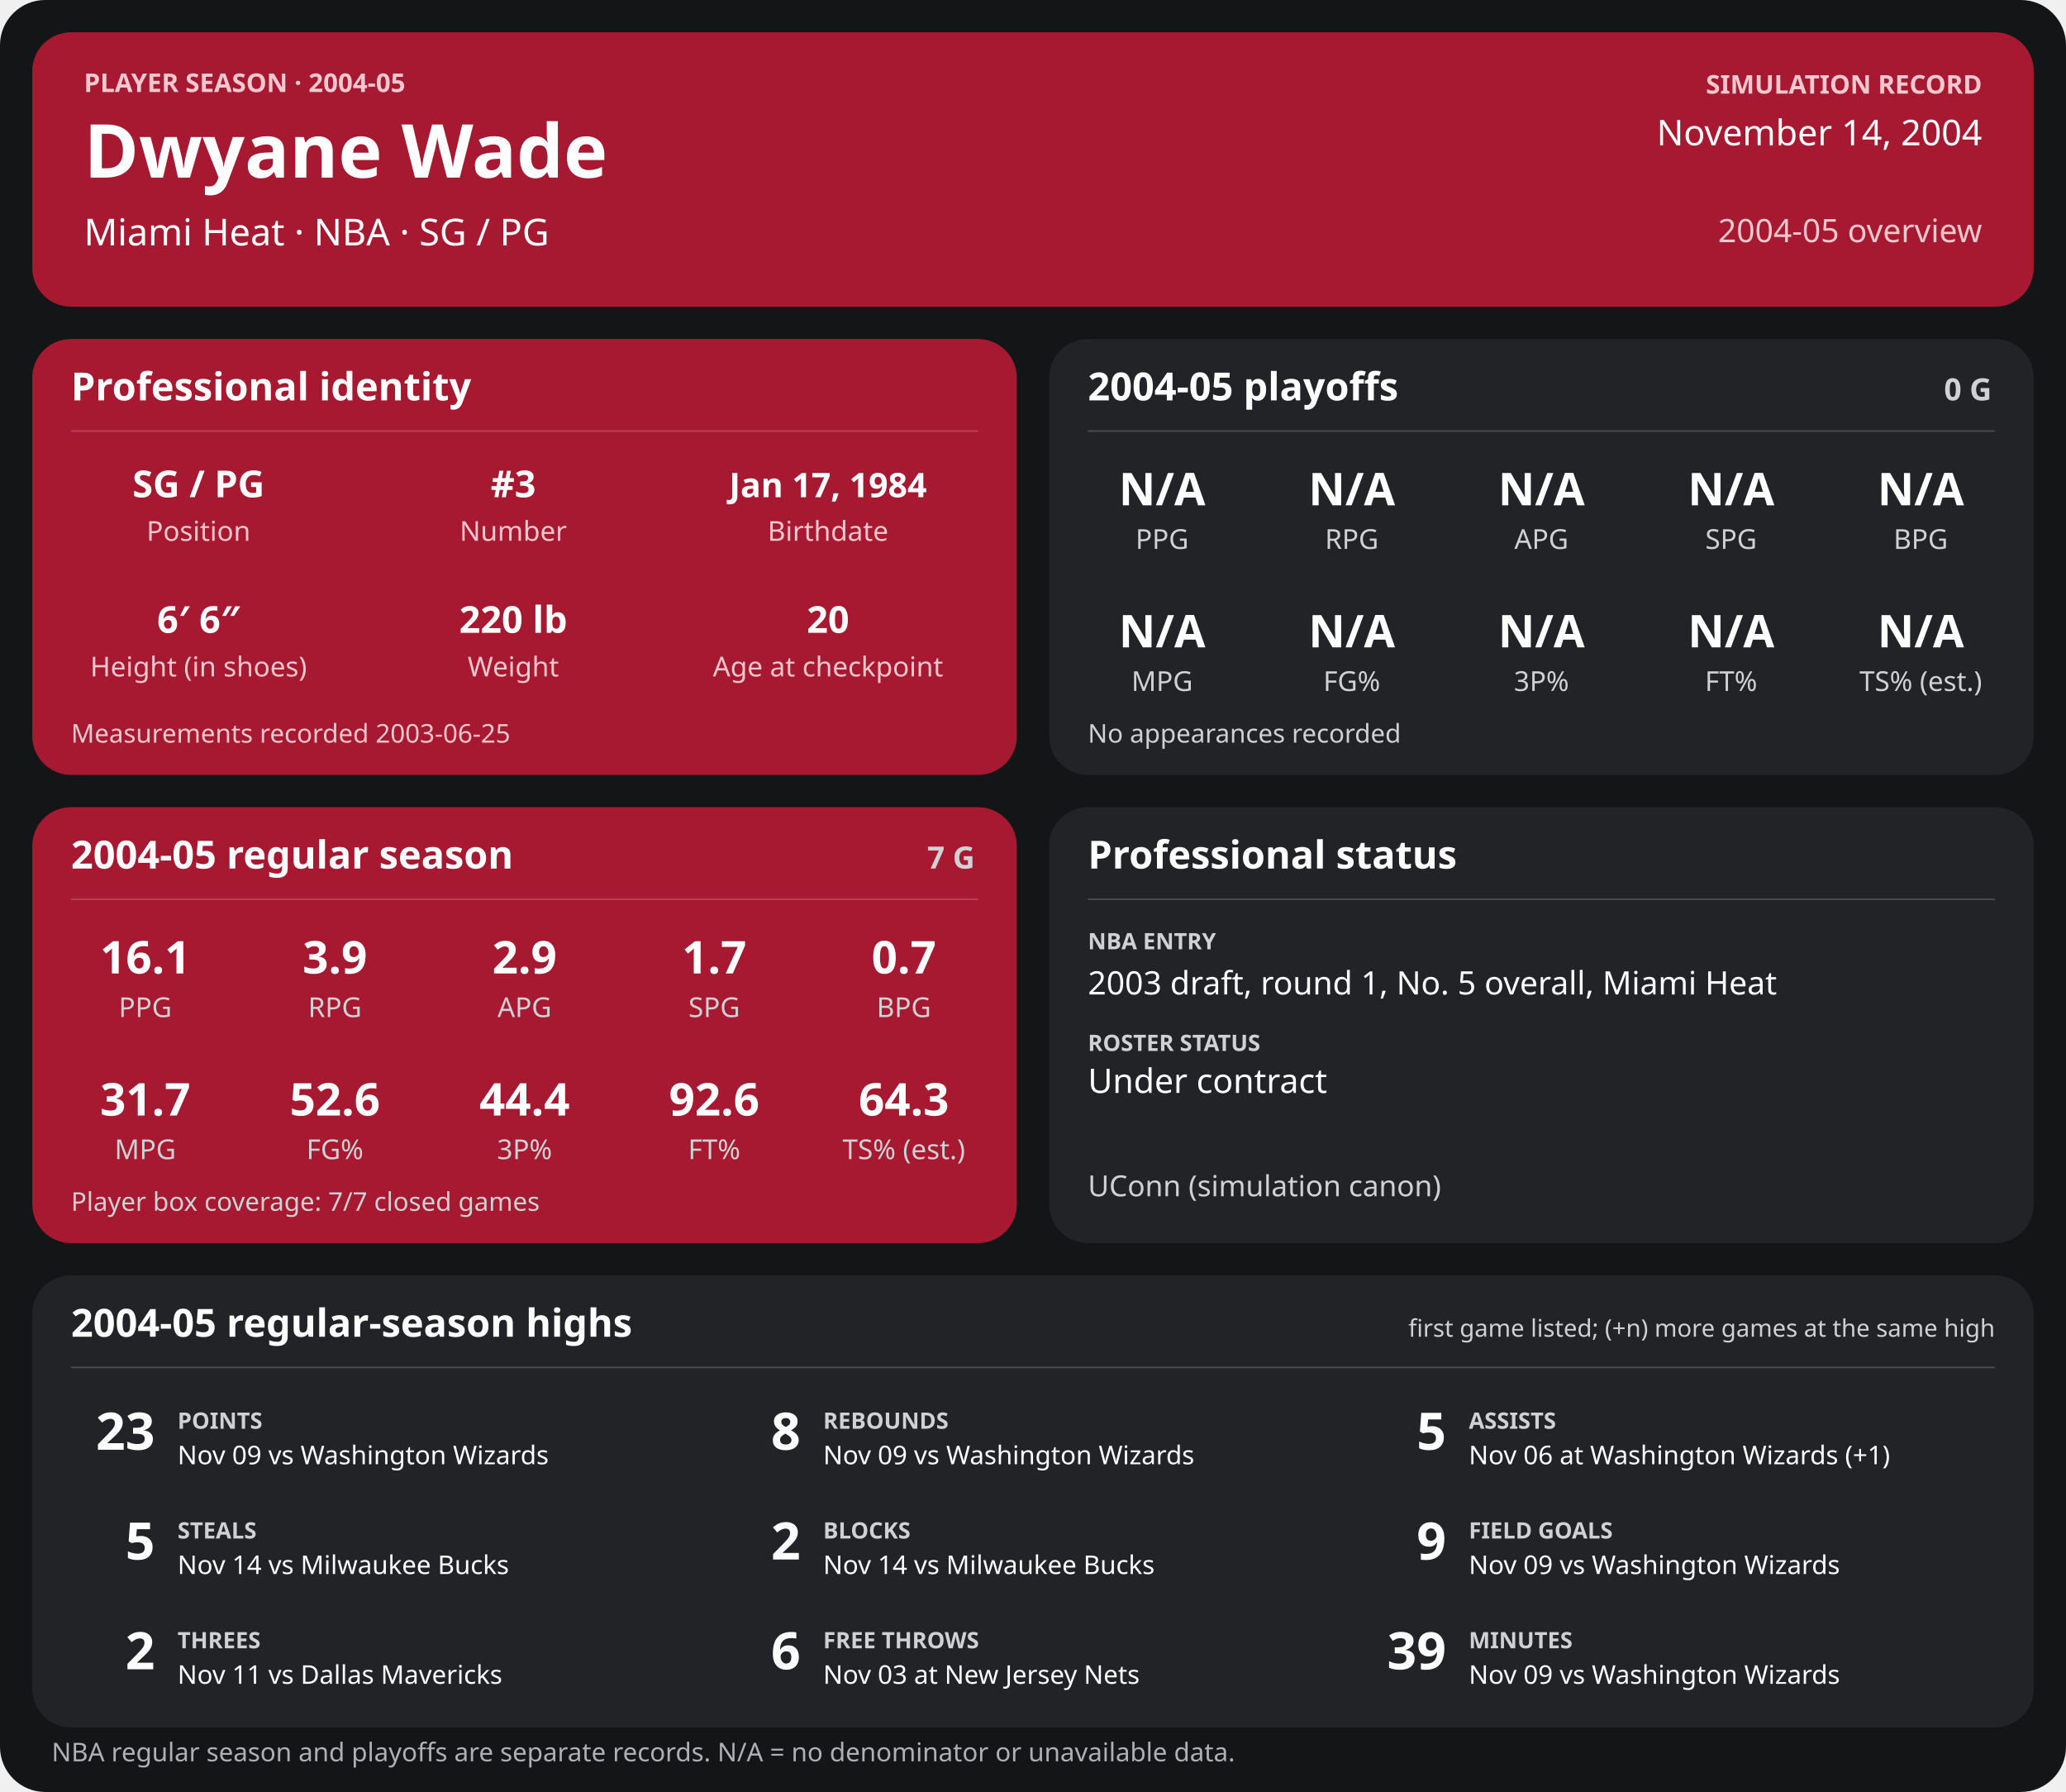
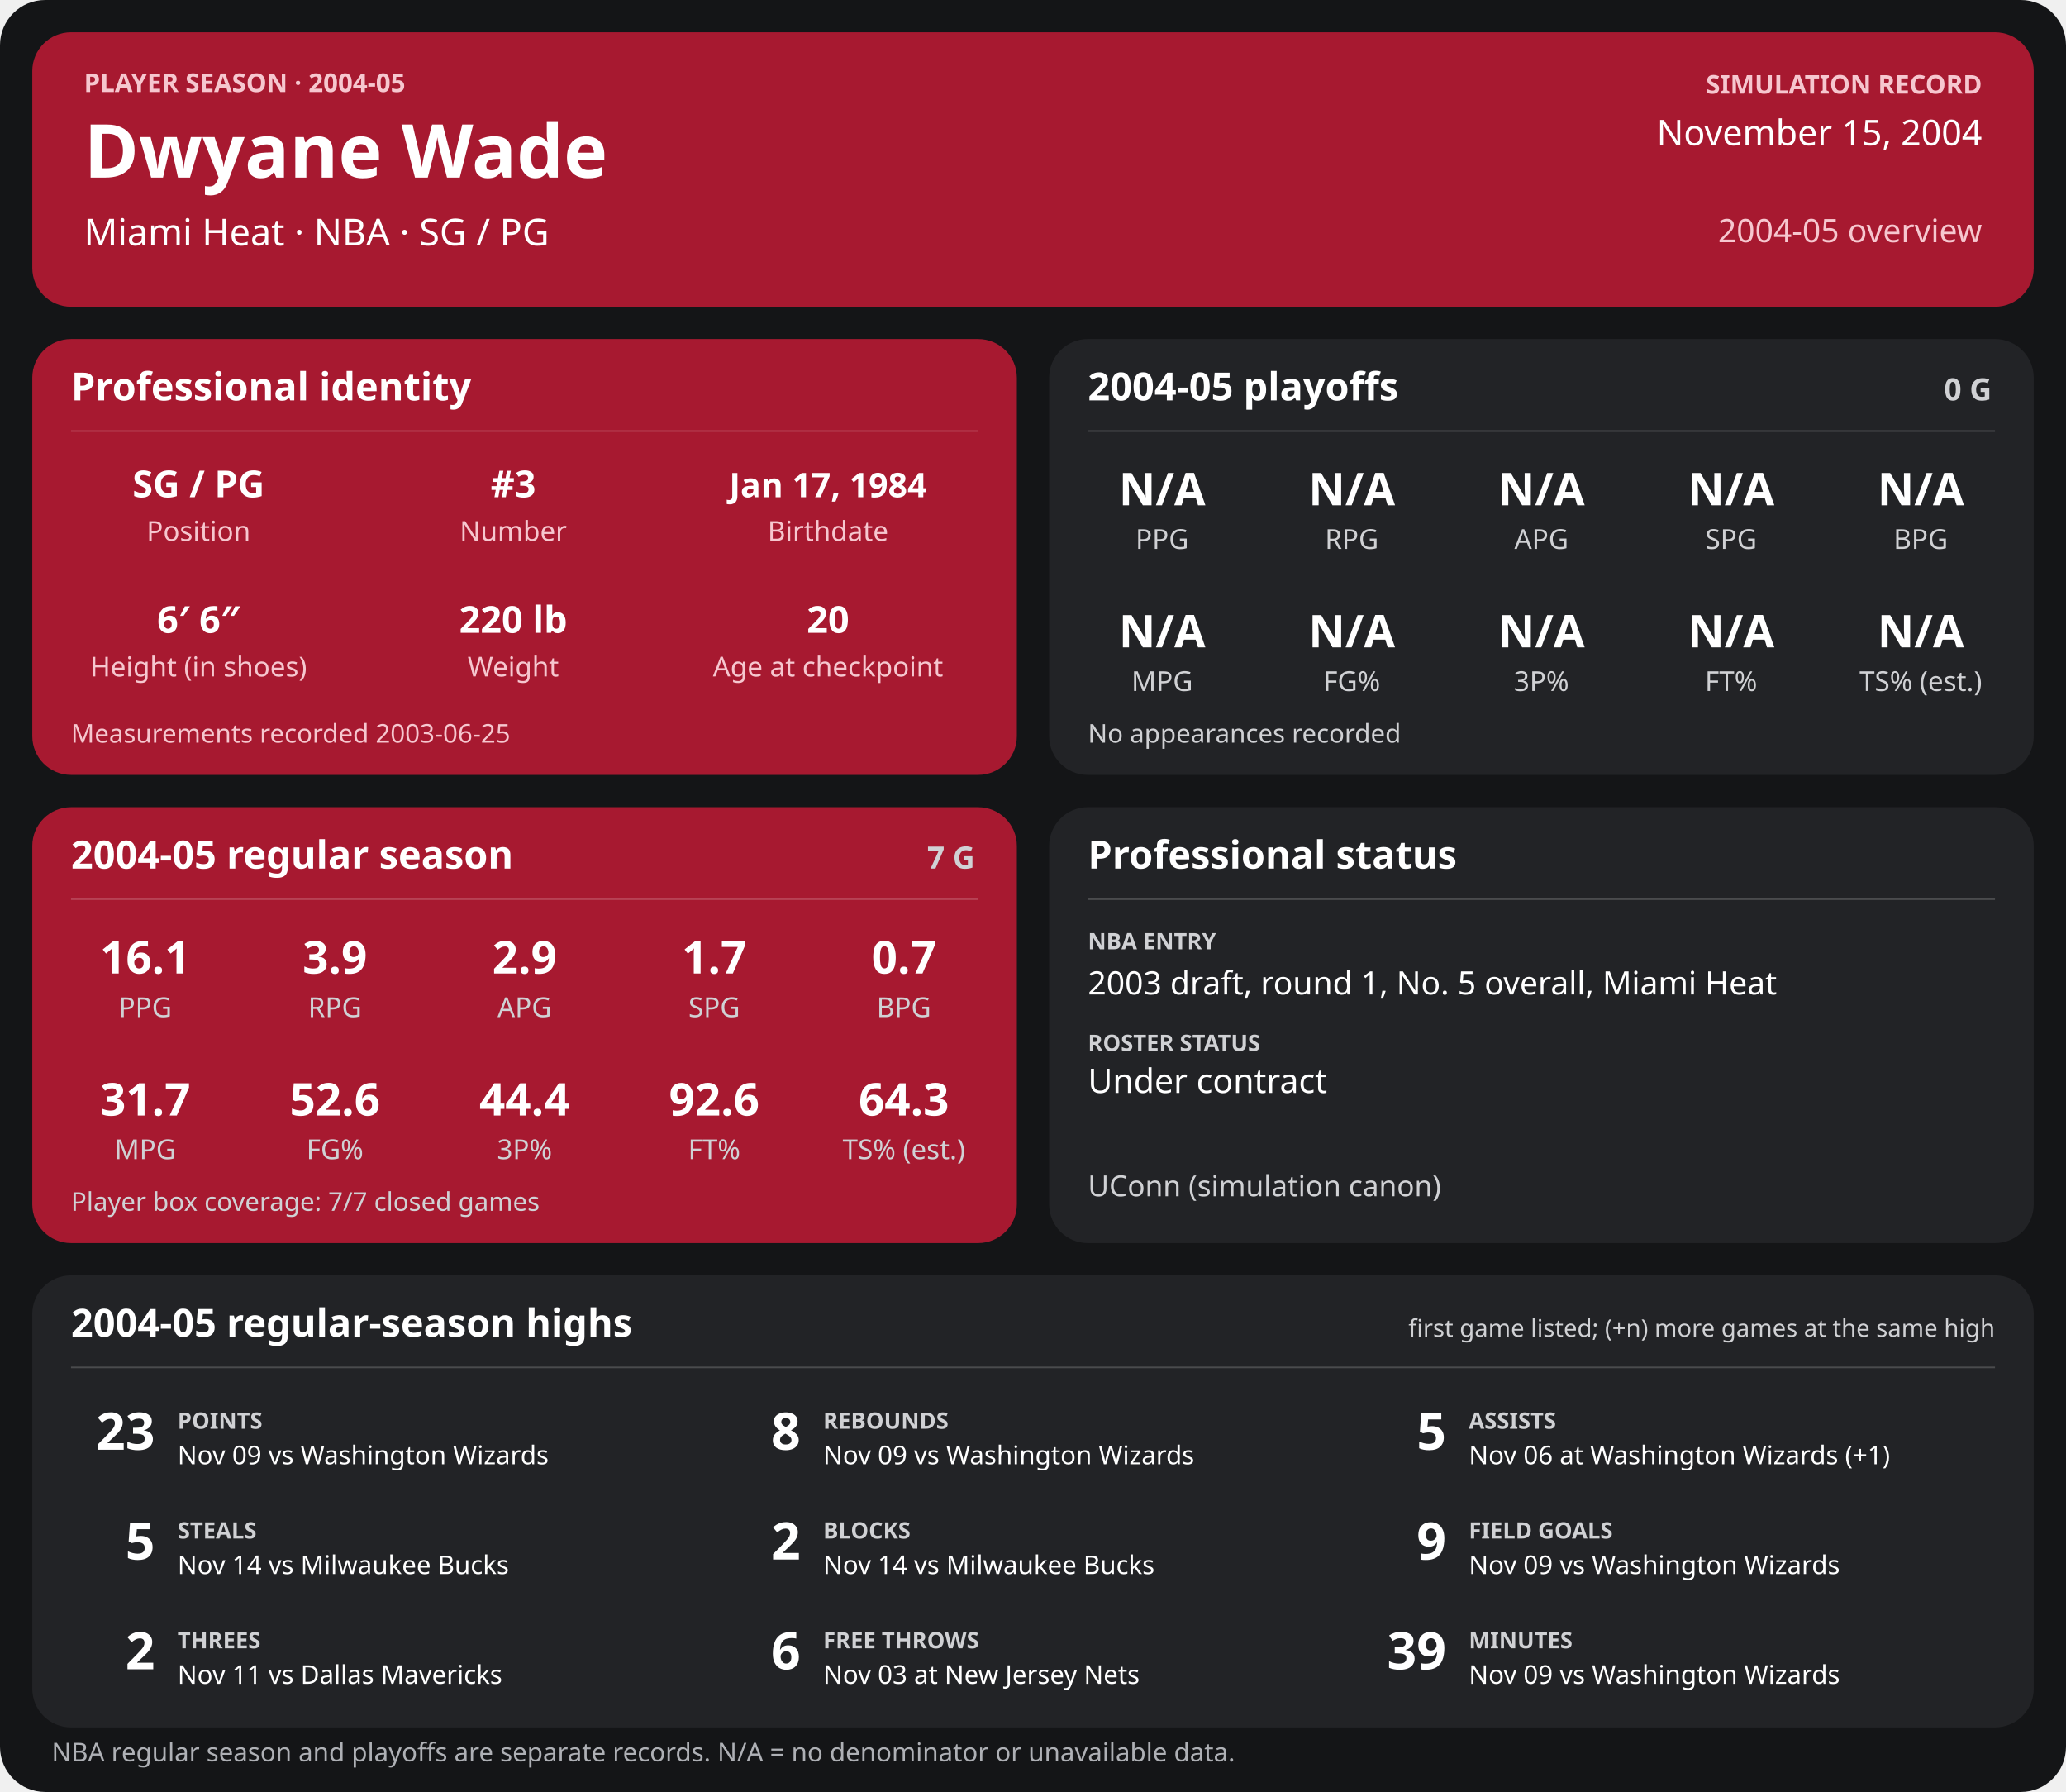
<svg xmlns="http://www.w3.org/2000/svg" width="1280" height="1110" viewBox="0 0 1280 1110" role="img" aria-labelledby="title desc">
  <rect width="1280" height="1110" rx="28" fill="#141517" />
  <g>
    <rect x="20" y="20" width="1240" height="170" rx="24" fill="#a71930" />
    <text x="52" y="57" font-family="sans-serif" fill="#f6c7cf" font-size="16" font-weight="700" text-anchor="start">PLAYER SEASON · 2004-05</text>
    <text x="52" y="110" font-family="sans-serif" fill="#ffffff" font-size="46" font-weight="700" text-anchor="start">Dwyane Wade</text>
    <text x="52" y="152" font-family="sans-serif" fill="#ffffff" font-size="23" font-weight="400" text-anchor="start">Miami Heat  ·  NBA  ·  SG / PG</text>
    <text x="1228" y="58" font-family="sans-serif" fill="#f6c7cf" font-size="16" font-weight="700" text-anchor="end">SIMULATION RECORD</text>
-     <text x="1228" y="90" font-family="sans-serif" fill="#ffffff" font-size="22" font-weight="500" text-anchor="end">November 14, 2004</text>
+     <text x="1228" y="90" font-family="sans-serif" fill="#ffffff" font-size="22" font-weight="500" text-anchor="end">November 15, 2004</text>
    <text x="1228" y="150" font-family="sans-serif" fill="#f6c7cf" font-size="20" font-weight="500" text-anchor="end">2004-05 overview</text>
    <rect x="20" y="210" width="610" height="270" rx="24" fill="#a71930" />
    <text x="44" y="248" font-family="sans-serif" fill="#ffffff" font-size="24" font-weight="700" text-anchor="start">Professional identity</text>
    <line x1="44" y1="267" x2="606" y2="267" stroke="#ffffff" stroke-opacity="0.18" />
    <text x="123" y="308" font-family="sans-serif" fill="#ffffff" font-size="23" font-weight="600" text-anchor="middle">SG / PG</text>
    <text x="123" y="335" font-family="sans-serif" fill="#f6c7cf" font-size="17" font-weight="400" text-anchor="middle">Position</text>
    <text x="318" y="308" font-family="sans-serif" fill="#ffffff" font-size="23" font-weight="600" text-anchor="middle">#3</text>
    <text x="318" y="335" font-family="sans-serif" fill="#f6c7cf" font-size="17" font-weight="400" text-anchor="middle">Number</text>
    <text x="513" y="308" font-family="sans-serif" fill="#ffffff" font-size="21" font-weight="600" text-anchor="middle">Jan 17, 1984</text>
    <text x="513" y="335" font-family="sans-serif" fill="#f6c7cf" font-size="17" font-weight="400" text-anchor="middle">Birthdate</text>
    <text x="123" y="392" font-family="sans-serif" fill="#ffffff" font-size="23" font-weight="600" text-anchor="middle">6′ 6″</text>
    <text x="123" y="419" font-family="sans-serif" fill="#f6c7cf" font-size="17" font-weight="400" text-anchor="middle">Height (in shoes)</text>
    <text x="318" y="392" font-family="sans-serif" fill="#ffffff" font-size="23" font-weight="600" text-anchor="middle">220 lb</text>
    <text x="318" y="419" font-family="sans-serif" fill="#f6c7cf" font-size="17" font-weight="400" text-anchor="middle">Weight</text>
    <text x="513" y="392" font-family="sans-serif" fill="#ffffff" font-size="23" font-weight="600" text-anchor="middle">20</text>
    <text x="513" y="419" font-family="sans-serif" fill="#f6c7cf" font-size="17" font-weight="400" text-anchor="middle">Age at checkpoint</text>
    <text x="44" y="460" font-family="sans-serif" fill="#f6c7cf" font-size="16" font-weight="400" text-anchor="start">Measurements recorded 2003-06-25</text>
    <rect x="650" y="210" width="610" height="270" rx="24" fill="#222326" />
    <text x="674" y="248" font-family="sans-serif" fill="#ffffff" font-size="24" font-weight="700" text-anchor="start">2004-05 playoffs</text>
    <text x="1234" y="248" font-family="sans-serif" fill="#d0d1d4" font-size="19" font-weight="700" text-anchor="end">0 G</text>
    <line x1="674" y1="267" x2="1236" y2="267" stroke="#ffffff" stroke-opacity="0.18" />
    <text x="720.0" y="313" font-family="sans-serif" fill="#ffffff" font-size="28" font-weight="600" text-anchor="middle">N/A</text>
    <text x="720.0" y="340" font-family="sans-serif" fill="#d0d1d4" font-size="17" font-weight="400" text-anchor="middle">PPG</text>
    <text x="837.5" y="313" font-family="sans-serif" fill="#ffffff" font-size="28" font-weight="600" text-anchor="middle">N/A</text>
    <text x="837.5" y="340" font-family="sans-serif" fill="#d0d1d4" font-size="17" font-weight="400" text-anchor="middle">RPG</text>
    <text x="955.0" y="313" font-family="sans-serif" fill="#ffffff" font-size="28" font-weight="600" text-anchor="middle">N/A</text>
    <text x="955.0" y="340" font-family="sans-serif" fill="#d0d1d4" font-size="17" font-weight="400" text-anchor="middle">APG</text>
    <text x="1072.5" y="313" font-family="sans-serif" fill="#ffffff" font-size="28" font-weight="600" text-anchor="middle">N/A</text>
    <text x="1072.5" y="340" font-family="sans-serif" fill="#d0d1d4" font-size="17" font-weight="400" text-anchor="middle">SPG</text>
    <text x="1190.0" y="313" font-family="sans-serif" fill="#ffffff" font-size="28" font-weight="600" text-anchor="middle">N/A</text>
    <text x="1190.0" y="340" font-family="sans-serif" fill="#d0d1d4" font-size="17" font-weight="400" text-anchor="middle">BPG</text>
    <text x="720.0" y="401" font-family="sans-serif" fill="#ffffff" font-size="28" font-weight="600" text-anchor="middle">N/A</text>
    <text x="720.0" y="428" font-family="sans-serif" fill="#d0d1d4" font-size="17" font-weight="400" text-anchor="middle">MPG</text>
    <text x="837.5" y="401" font-family="sans-serif" fill="#ffffff" font-size="28" font-weight="600" text-anchor="middle">N/A</text>
    <text x="837.5" y="428" font-family="sans-serif" fill="#d0d1d4" font-size="17" font-weight="400" text-anchor="middle">FG%</text>
    <text x="955.0" y="401" font-family="sans-serif" fill="#ffffff" font-size="28" font-weight="600" text-anchor="middle">N/A</text>
    <text x="955.0" y="428" font-family="sans-serif" fill="#d0d1d4" font-size="17" font-weight="400" text-anchor="middle">3P%</text>
    <text x="1072.5" y="401" font-family="sans-serif" fill="#ffffff" font-size="28" font-weight="600" text-anchor="middle">N/A</text>
    <text x="1072.5" y="428" font-family="sans-serif" fill="#d0d1d4" font-size="17" font-weight="400" text-anchor="middle">FT%</text>
    <text x="1190.0" y="401" font-family="sans-serif" fill="#ffffff" font-size="28" font-weight="600" text-anchor="middle">N/A</text>
    <text x="1190.0" y="428" font-family="sans-serif" fill="#d0d1d4" font-size="17" font-weight="400" text-anchor="middle">TS% (est.)</text>
    <text x="674" y="460" font-family="sans-serif" fill="#d0d1d4" font-size="16" font-weight="400" text-anchor="start">No appearances recorded</text>
    <rect x="20" y="500" width="610" height="270" rx="24" fill="#a71930" />
    <text x="44" y="538" font-family="sans-serif" fill="#ffffff" font-size="24" font-weight="700" text-anchor="start">2004-05 regular season</text>
    <text x="604" y="538" font-family="sans-serif" fill="#d0d1d4" font-size="19" font-weight="700" text-anchor="end">7 G</text>
    <line x1="44" y1="557" x2="606" y2="557" stroke="#ffffff" stroke-opacity="0.18" />
    <text x="90.0" y="603" font-family="sans-serif" fill="#ffffff" font-size="28" font-weight="600" text-anchor="middle">16.1</text>
    <text x="90.0" y="630" font-family="sans-serif" fill="#d0d1d4" font-size="17" font-weight="400" text-anchor="middle">PPG</text>
    <text x="207.5" y="603" font-family="sans-serif" fill="#ffffff" font-size="28" font-weight="600" text-anchor="middle">3.9</text>
    <text x="207.5" y="630" font-family="sans-serif" fill="#d0d1d4" font-size="17" font-weight="400" text-anchor="middle">RPG</text>
    <text x="325.0" y="603" font-family="sans-serif" fill="#ffffff" font-size="28" font-weight="600" text-anchor="middle">2.9</text>
    <text x="325.0" y="630" font-family="sans-serif" fill="#d0d1d4" font-size="17" font-weight="400" text-anchor="middle">APG</text>
    <text x="442.5" y="603" font-family="sans-serif" fill="#ffffff" font-size="28" font-weight="600" text-anchor="middle">1.7</text>
    <text x="442.5" y="630" font-family="sans-serif" fill="#d0d1d4" font-size="17" font-weight="400" text-anchor="middle">SPG</text>
    <text x="560.0" y="603" font-family="sans-serif" fill="#ffffff" font-size="28" font-weight="600" text-anchor="middle">0.7</text>
    <text x="560.0" y="630" font-family="sans-serif" fill="#d0d1d4" font-size="17" font-weight="400" text-anchor="middle">BPG</text>
    <text x="90.0" y="691" font-family="sans-serif" fill="#ffffff" font-size="28" font-weight="600" text-anchor="middle">31.7</text>
    <text x="90.0" y="718" font-family="sans-serif" fill="#d0d1d4" font-size="17" font-weight="400" text-anchor="middle">MPG</text>
    <text x="207.5" y="691" font-family="sans-serif" fill="#ffffff" font-size="28" font-weight="600" text-anchor="middle">52.6</text>
    <text x="207.5" y="718" font-family="sans-serif" fill="#d0d1d4" font-size="17" font-weight="400" text-anchor="middle">FG%</text>
    <text x="325.0" y="691" font-family="sans-serif" fill="#ffffff" font-size="28" font-weight="600" text-anchor="middle">44.4</text>
    <text x="325.0" y="718" font-family="sans-serif" fill="#d0d1d4" font-size="17" font-weight="400" text-anchor="middle">3P%</text>
    <text x="442.5" y="691" font-family="sans-serif" fill="#ffffff" font-size="28" font-weight="600" text-anchor="middle">92.6</text>
    <text x="442.5" y="718" font-family="sans-serif" fill="#d0d1d4" font-size="17" font-weight="400" text-anchor="middle">FT%</text>
    <text x="560.0" y="691" font-family="sans-serif" fill="#ffffff" font-size="28" font-weight="600" text-anchor="middle">64.3</text>
    <text x="560.0" y="718" font-family="sans-serif" fill="#d0d1d4" font-size="17" font-weight="400" text-anchor="middle">TS% (est.)</text>
    <text x="44" y="750" font-family="sans-serif" fill="#d0d1d4" font-size="16" font-weight="400" text-anchor="start">Player box coverage: 7/7 closed games</text>
    <rect x="650" y="500" width="610" height="270" rx="24" fill="#222326" />
    <text x="674" y="538" font-family="sans-serif" fill="#ffffff" font-size="24" font-weight="700" text-anchor="start">Professional status</text>
    <line x1="674" y1="557" x2="1236" y2="557" stroke="#ffffff" stroke-opacity="0.18" />
    <text x="674" y="588" font-family="sans-serif" fill="#d0d1d4" font-size="14" font-weight="700" text-anchor="start">NBA ENTRY</text>
    <text x="674" y="616" font-family="sans-serif" fill="#ffffff" font-size="20" font-weight="500" text-anchor="start">2003 draft, round 1, No. 5 overall, Miami Heat</text>
    <text x="674" y="651" font-family="sans-serif" fill="#d0d1d4" font-size="14" font-weight="700" text-anchor="start">ROSTER STATUS</text>
    <text x="674" y="677" font-family="sans-serif" fill="#ffffff" font-size="21" font-weight="500" text-anchor="start">Under contract</text>
    <text x="674" y="741" font-family="sans-serif" fill="#d0d1d4" font-size="18" font-weight="400" text-anchor="start">UConn (simulation canon)</text>
    <rect x="20" y="790" width="1240" height="280" rx="24" fill="#222326" />
    <text x="44" y="828" font-family="sans-serif" fill="#ffffff" font-size="24" font-weight="700" text-anchor="start">2004-05 regular-season highs</text>
    <text x="1236" y="828" font-family="sans-serif" fill="#d0d1d4" font-size="15" font-weight="400" text-anchor="end">first game listed; (+n) more games at the same high</text>
    <line x1="44" y1="847" x2="1236" y2="847" stroke="#ffffff" stroke-opacity="0.18" />
    <text x="96" y="898" font-family="sans-serif" fill="#ffffff" font-size="32" font-weight="700" text-anchor="end">23</text>
    <text x="110" y="885" font-family="sans-serif" fill="#d0d1d4" font-size="14" font-weight="700" text-anchor="start">POINTS</text>
    <text x="110" y="907" font-family="sans-serif" fill="#ffffff" font-size="16" font-weight="400" text-anchor="start">Nov 09 vs Washington Wizards</text>
    <text x="496" y="898" font-family="sans-serif" fill="#ffffff" font-size="32" font-weight="700" text-anchor="end">8</text>
    <text x="510" y="885" font-family="sans-serif" fill="#d0d1d4" font-size="14" font-weight="700" text-anchor="start">REBOUNDS</text>
    <text x="510" y="907" font-family="sans-serif" fill="#ffffff" font-size="16" font-weight="400" text-anchor="start">Nov 09 vs Washington Wizards</text>
    <text x="896" y="898" font-family="sans-serif" fill="#ffffff" font-size="32" font-weight="700" text-anchor="end">5</text>
    <text x="910" y="885" font-family="sans-serif" fill="#d0d1d4" font-size="14" font-weight="700" text-anchor="start">ASSISTS</text>
    <text x="910" y="907" font-family="sans-serif" fill="#ffffff" font-size="16" font-weight="400" text-anchor="start">Nov 06 at Washington Wizards (+1)</text>
    <text x="96" y="966" font-family="sans-serif" fill="#ffffff" font-size="32" font-weight="700" text-anchor="end">5</text>
    <text x="110" y="953" font-family="sans-serif" fill="#d0d1d4" font-size="14" font-weight="700" text-anchor="start">STEALS</text>
    <text x="110" y="975" font-family="sans-serif" fill="#ffffff" font-size="16" font-weight="400" text-anchor="start">Nov 14 vs Milwaukee Bucks</text>
    <text x="496" y="966" font-family="sans-serif" fill="#ffffff" font-size="32" font-weight="700" text-anchor="end">2</text>
    <text x="510" y="953" font-family="sans-serif" fill="#d0d1d4" font-size="14" font-weight="700" text-anchor="start">BLOCKS</text>
    <text x="510" y="975" font-family="sans-serif" fill="#ffffff" font-size="16" font-weight="400" text-anchor="start">Nov 14 vs Milwaukee Bucks</text>
    <text x="896" y="966" font-family="sans-serif" fill="#ffffff" font-size="32" font-weight="700" text-anchor="end">9</text>
    <text x="910" y="953" font-family="sans-serif" fill="#d0d1d4" font-size="14" font-weight="700" text-anchor="start">FIELD GOALS</text>
    <text x="910" y="975" font-family="sans-serif" fill="#ffffff" font-size="16" font-weight="400" text-anchor="start">Nov 09 vs Washington Wizards</text>
    <text x="96" y="1034" font-family="sans-serif" fill="#ffffff" font-size="32" font-weight="700" text-anchor="end">2</text>
    <text x="110" y="1021" font-family="sans-serif" fill="#d0d1d4" font-size="14" font-weight="700" text-anchor="start">THREES</text>
    <text x="110" y="1043" font-family="sans-serif" fill="#ffffff" font-size="16" font-weight="400" text-anchor="start">Nov 11 vs Dallas Mavericks</text>
    <text x="496" y="1034" font-family="sans-serif" fill="#ffffff" font-size="32" font-weight="700" text-anchor="end">6</text>
    <text x="510" y="1021" font-family="sans-serif" fill="#d0d1d4" font-size="14" font-weight="700" text-anchor="start">FREE THROWS</text>
    <text x="510" y="1043" font-family="sans-serif" fill="#ffffff" font-size="16" font-weight="400" text-anchor="start">Nov 03 at New Jersey Nets</text>
    <text x="896" y="1034" font-family="sans-serif" fill="#ffffff" font-size="32" font-weight="700" text-anchor="end">39</text>
    <text x="910" y="1021" font-family="sans-serif" fill="#d0d1d4" font-size="14" font-weight="700" text-anchor="start">MINUTES</text>
    <text x="910" y="1043" font-family="sans-serif" fill="#ffffff" font-size="16" font-weight="400" text-anchor="start">Nov 09 vs Washington Wizards</text>
    <text x="32" y="1091" font-family="sans-serif" fill="#aeb0b5" font-size="16" font-weight="400" text-anchor="start">NBA regular season and playoffs are separate records. N/A = no denominator or unavailable data.</text>
  </g>
</svg>
